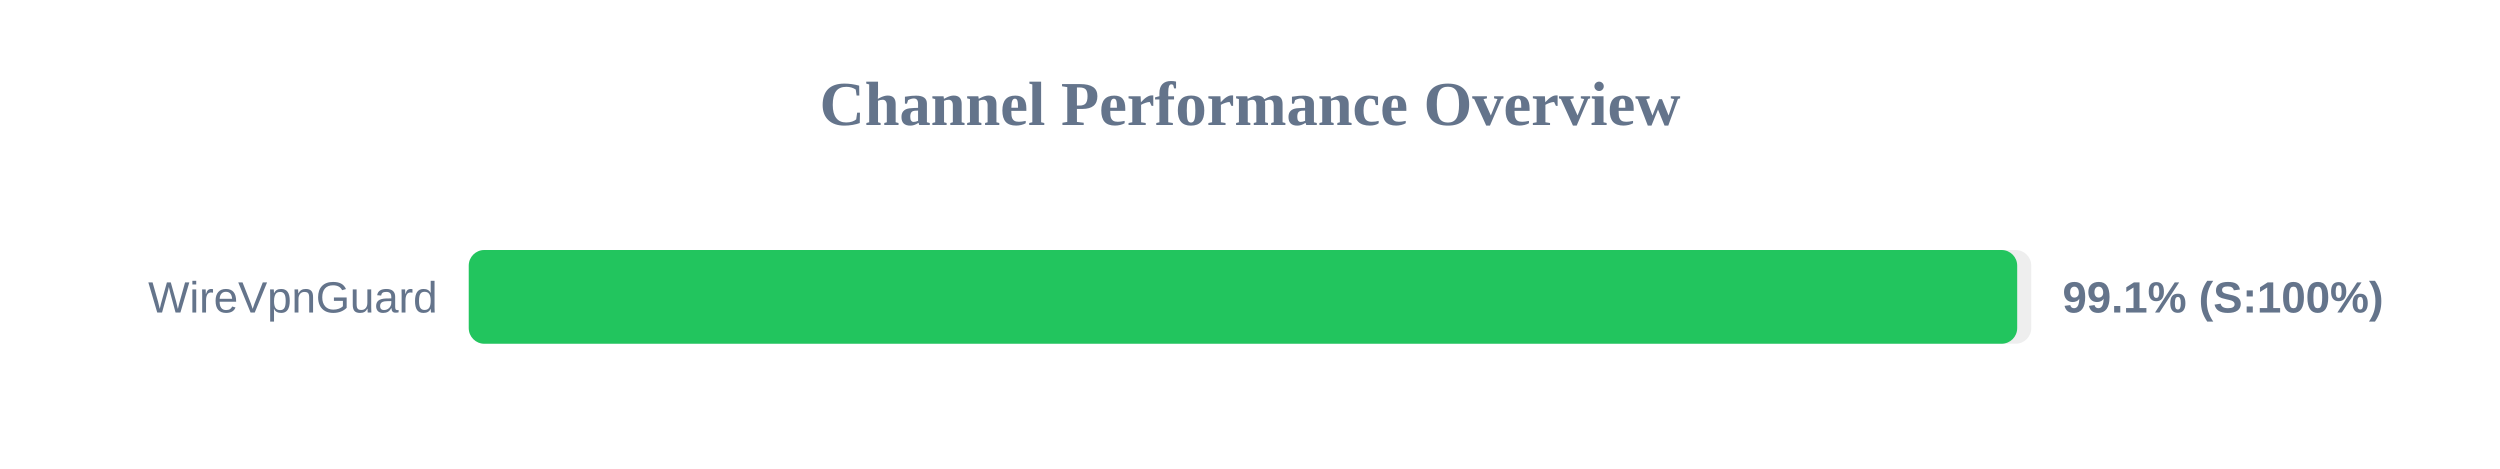
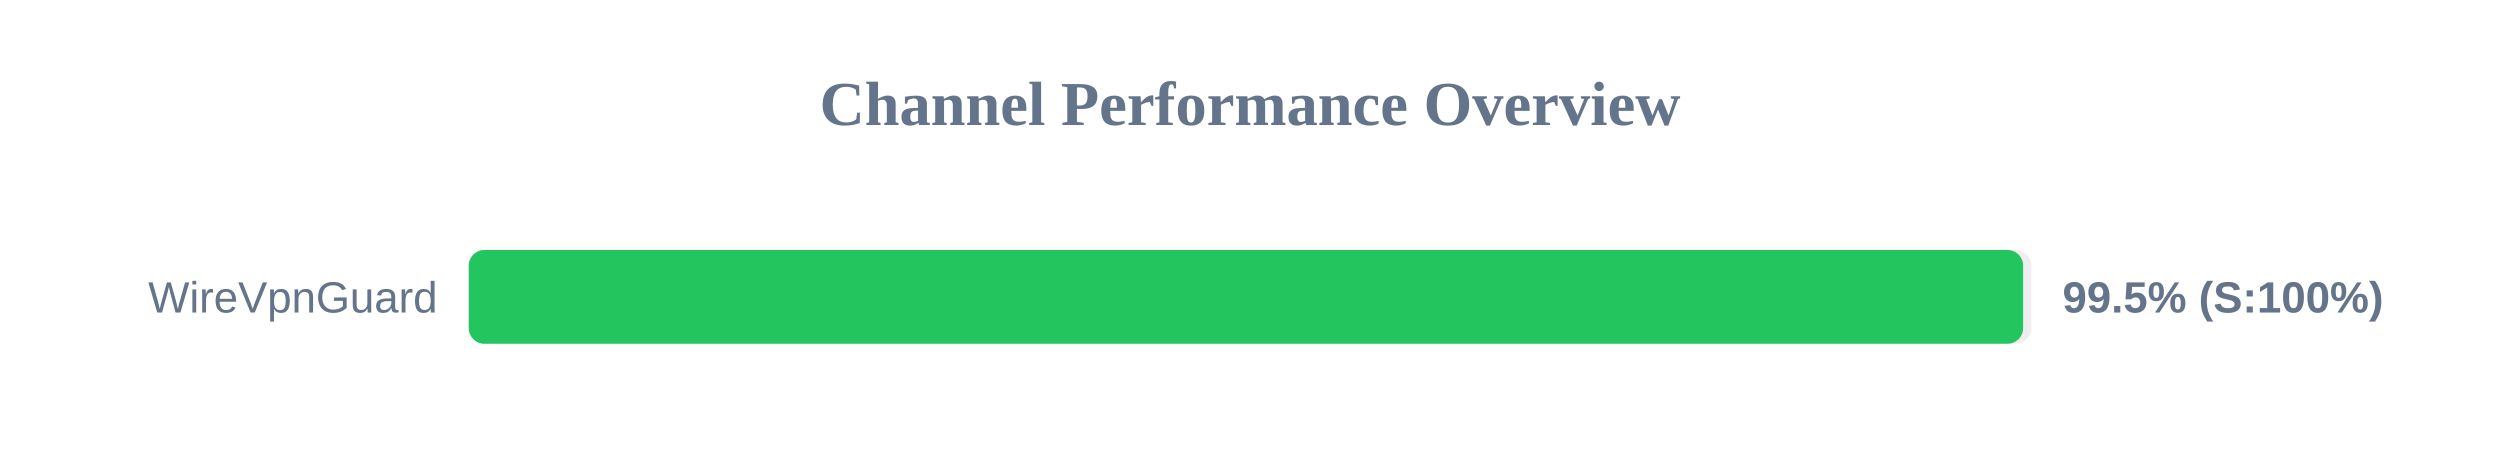
<svg xmlns="http://www.w3.org/2000/svg" width="800" height="150" version="1.1">
  <style>
        .row { font: 14px Arial; fill: #64748b; }
        .score { font: bold 14px Arial; fill: #64748b; }
    </style>
  <text x="400" y="40" text-anchor="middle" font-size="20px" font-weight="bold" fill="#64748b">Channel Performance Overview</text>
  <rect x="150" y="80" width="500" height="30" fill="#eee" rx="5" />
-   <rect x="150" y="80" width="495.5" height="30" fill="#22c55e" rx="5" />
+   <rect x="150" y="80" width="497.4" height="30" fill="#22c55e" rx="5" />
  <text x="140" y="100" text-anchor="end" class="row">WireVpnGuard</text>
-   <text x="660" y="100" text-anchor="start" class="score">99.1% (S:100%)</text>
+   <text x="660" y="100" text-anchor="start" class="score">99.5% (S:100%)</text>
</svg>
